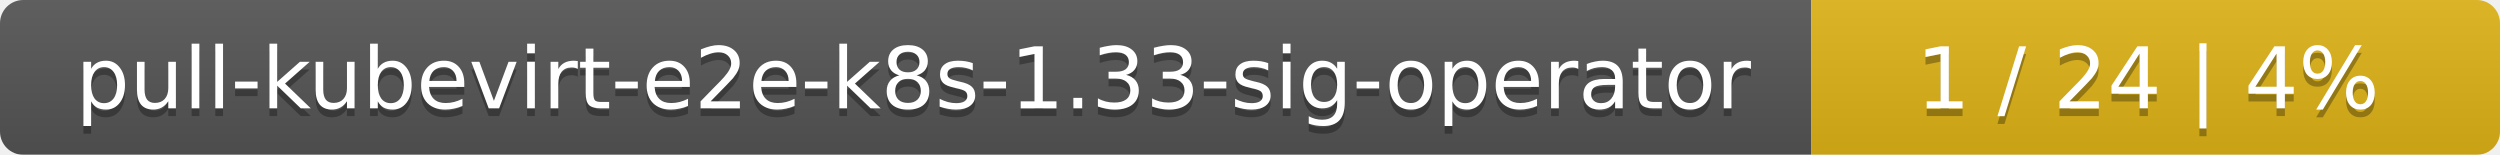
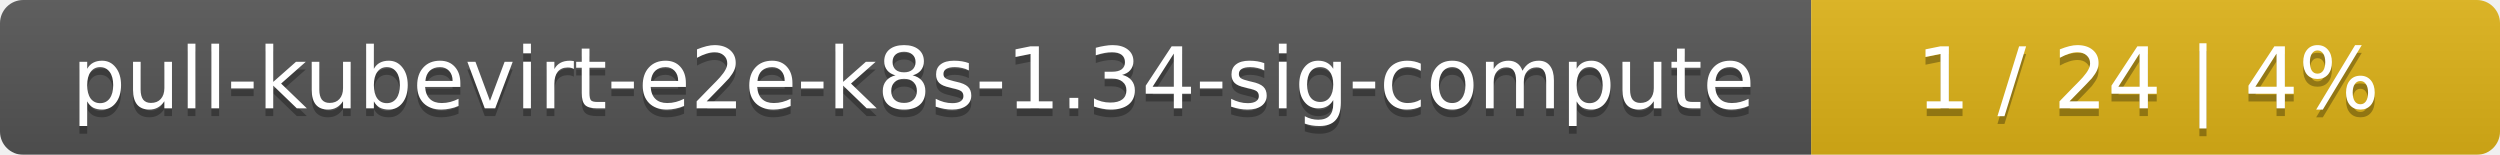
<svg xmlns="http://www.w3.org/2000/svg" width="323" height="20">
  <linearGradient id="smooth" x2="0" y2="100%">
    <stop offset="0" stop-color="#bbb" stop-opacity=".1" />
    <stop offset="1" stop-opacity=".1" />
  </linearGradient>
  <mask id="round">
    <rect width="323" height="20" rx="3" fill="#fff" />
  </mask>
  <g mask="url(#round)">
    <rect width="234" height="20" fill="#555" />
    <rect x="234" width="89" height="20" fill="#dfb317" />
    <rect width="323" height="20" fill="url(#smooth)" />
  </g>
  <g fill="#fff" text-anchor="middle" font-family="DejaVu Sans,Verdana,Geneva,sans-serif" font-size="11">
-     <text x="118" y="15" fill="#010101" fill-opacity=".3">pull-kubevirt-e2e-k8s-1.33-sig-operator</text>
-     <text x="118" y="14">pull-kubevirt-e2e-k8s-1.33-sig-operator</text>
+     <text x="118" y="15" fill="#010101" fill-opacity=".3">pull-kubevirt-e2e-k8s-1.34-sig-compute</text>
+     <text x="118" y="14">pull-kubevirt-e2e-k8s-1.34-sig-compute</text>
    <text x="277.5" y="15" fill="#010101" fill-opacity=".3">1 / 24    |    4%</text>
    <text x="277.5" y="14">1 / 24    |    4%</text>
  </g>
</svg>
